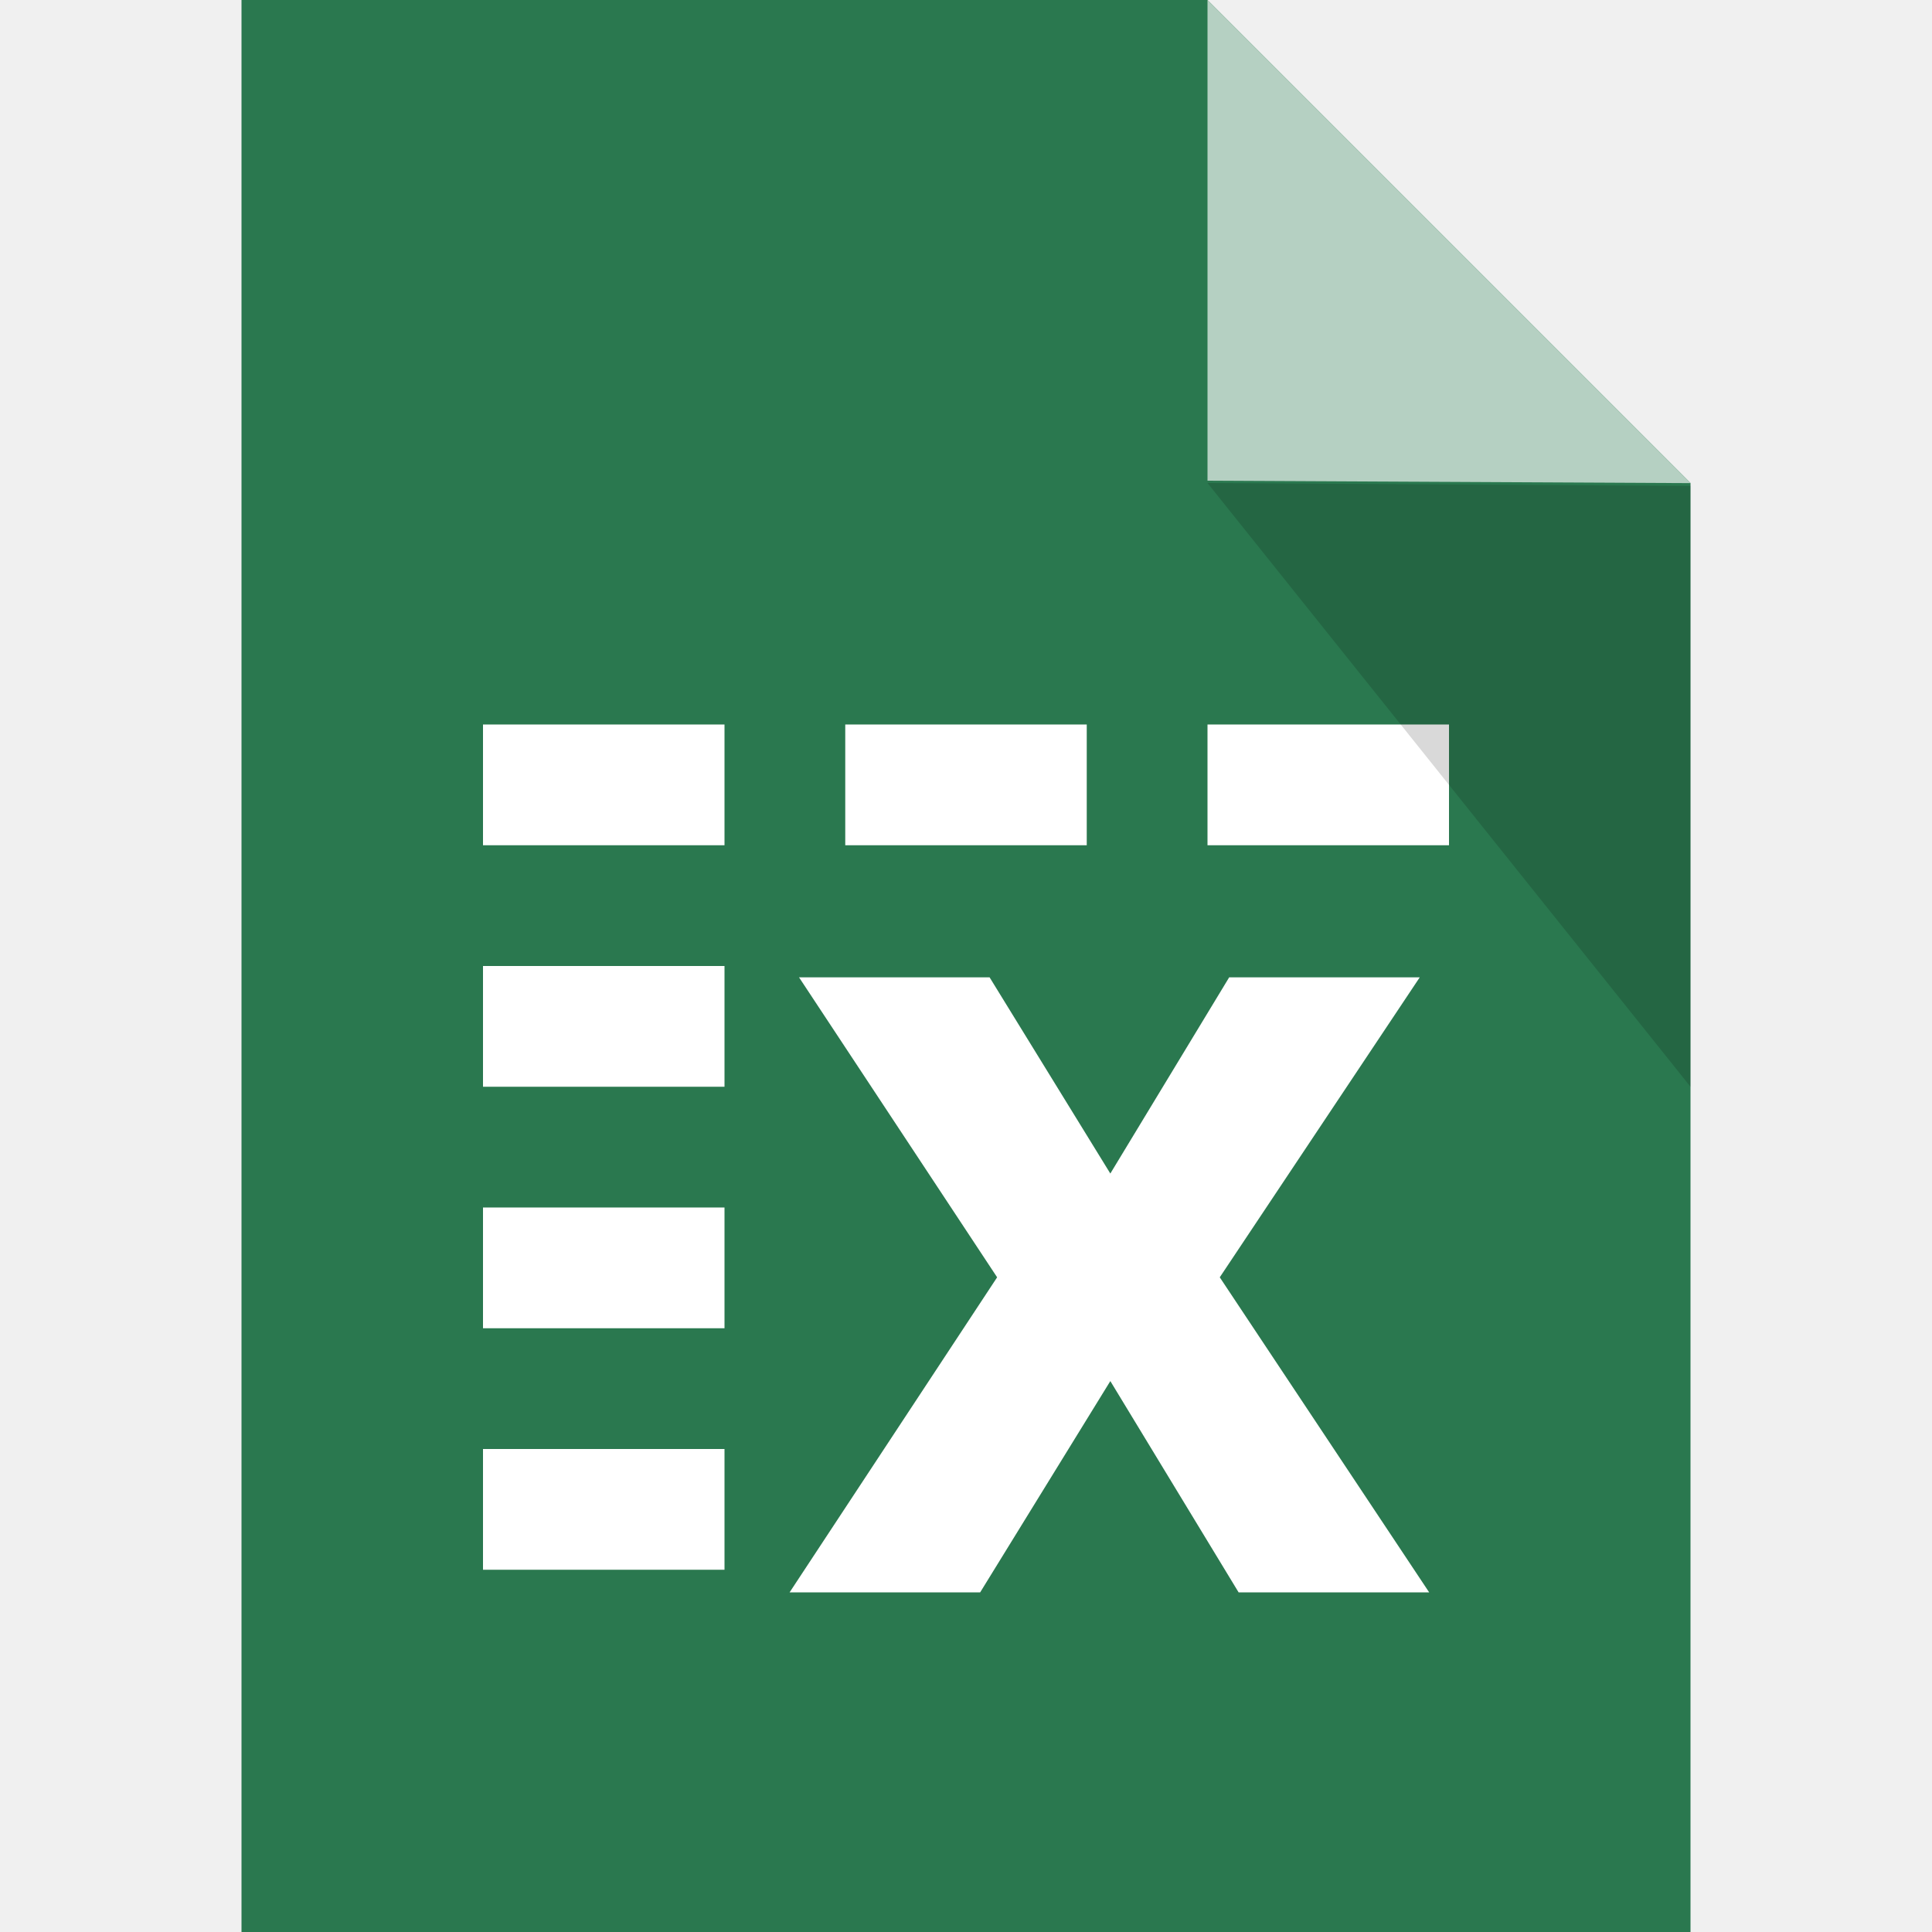
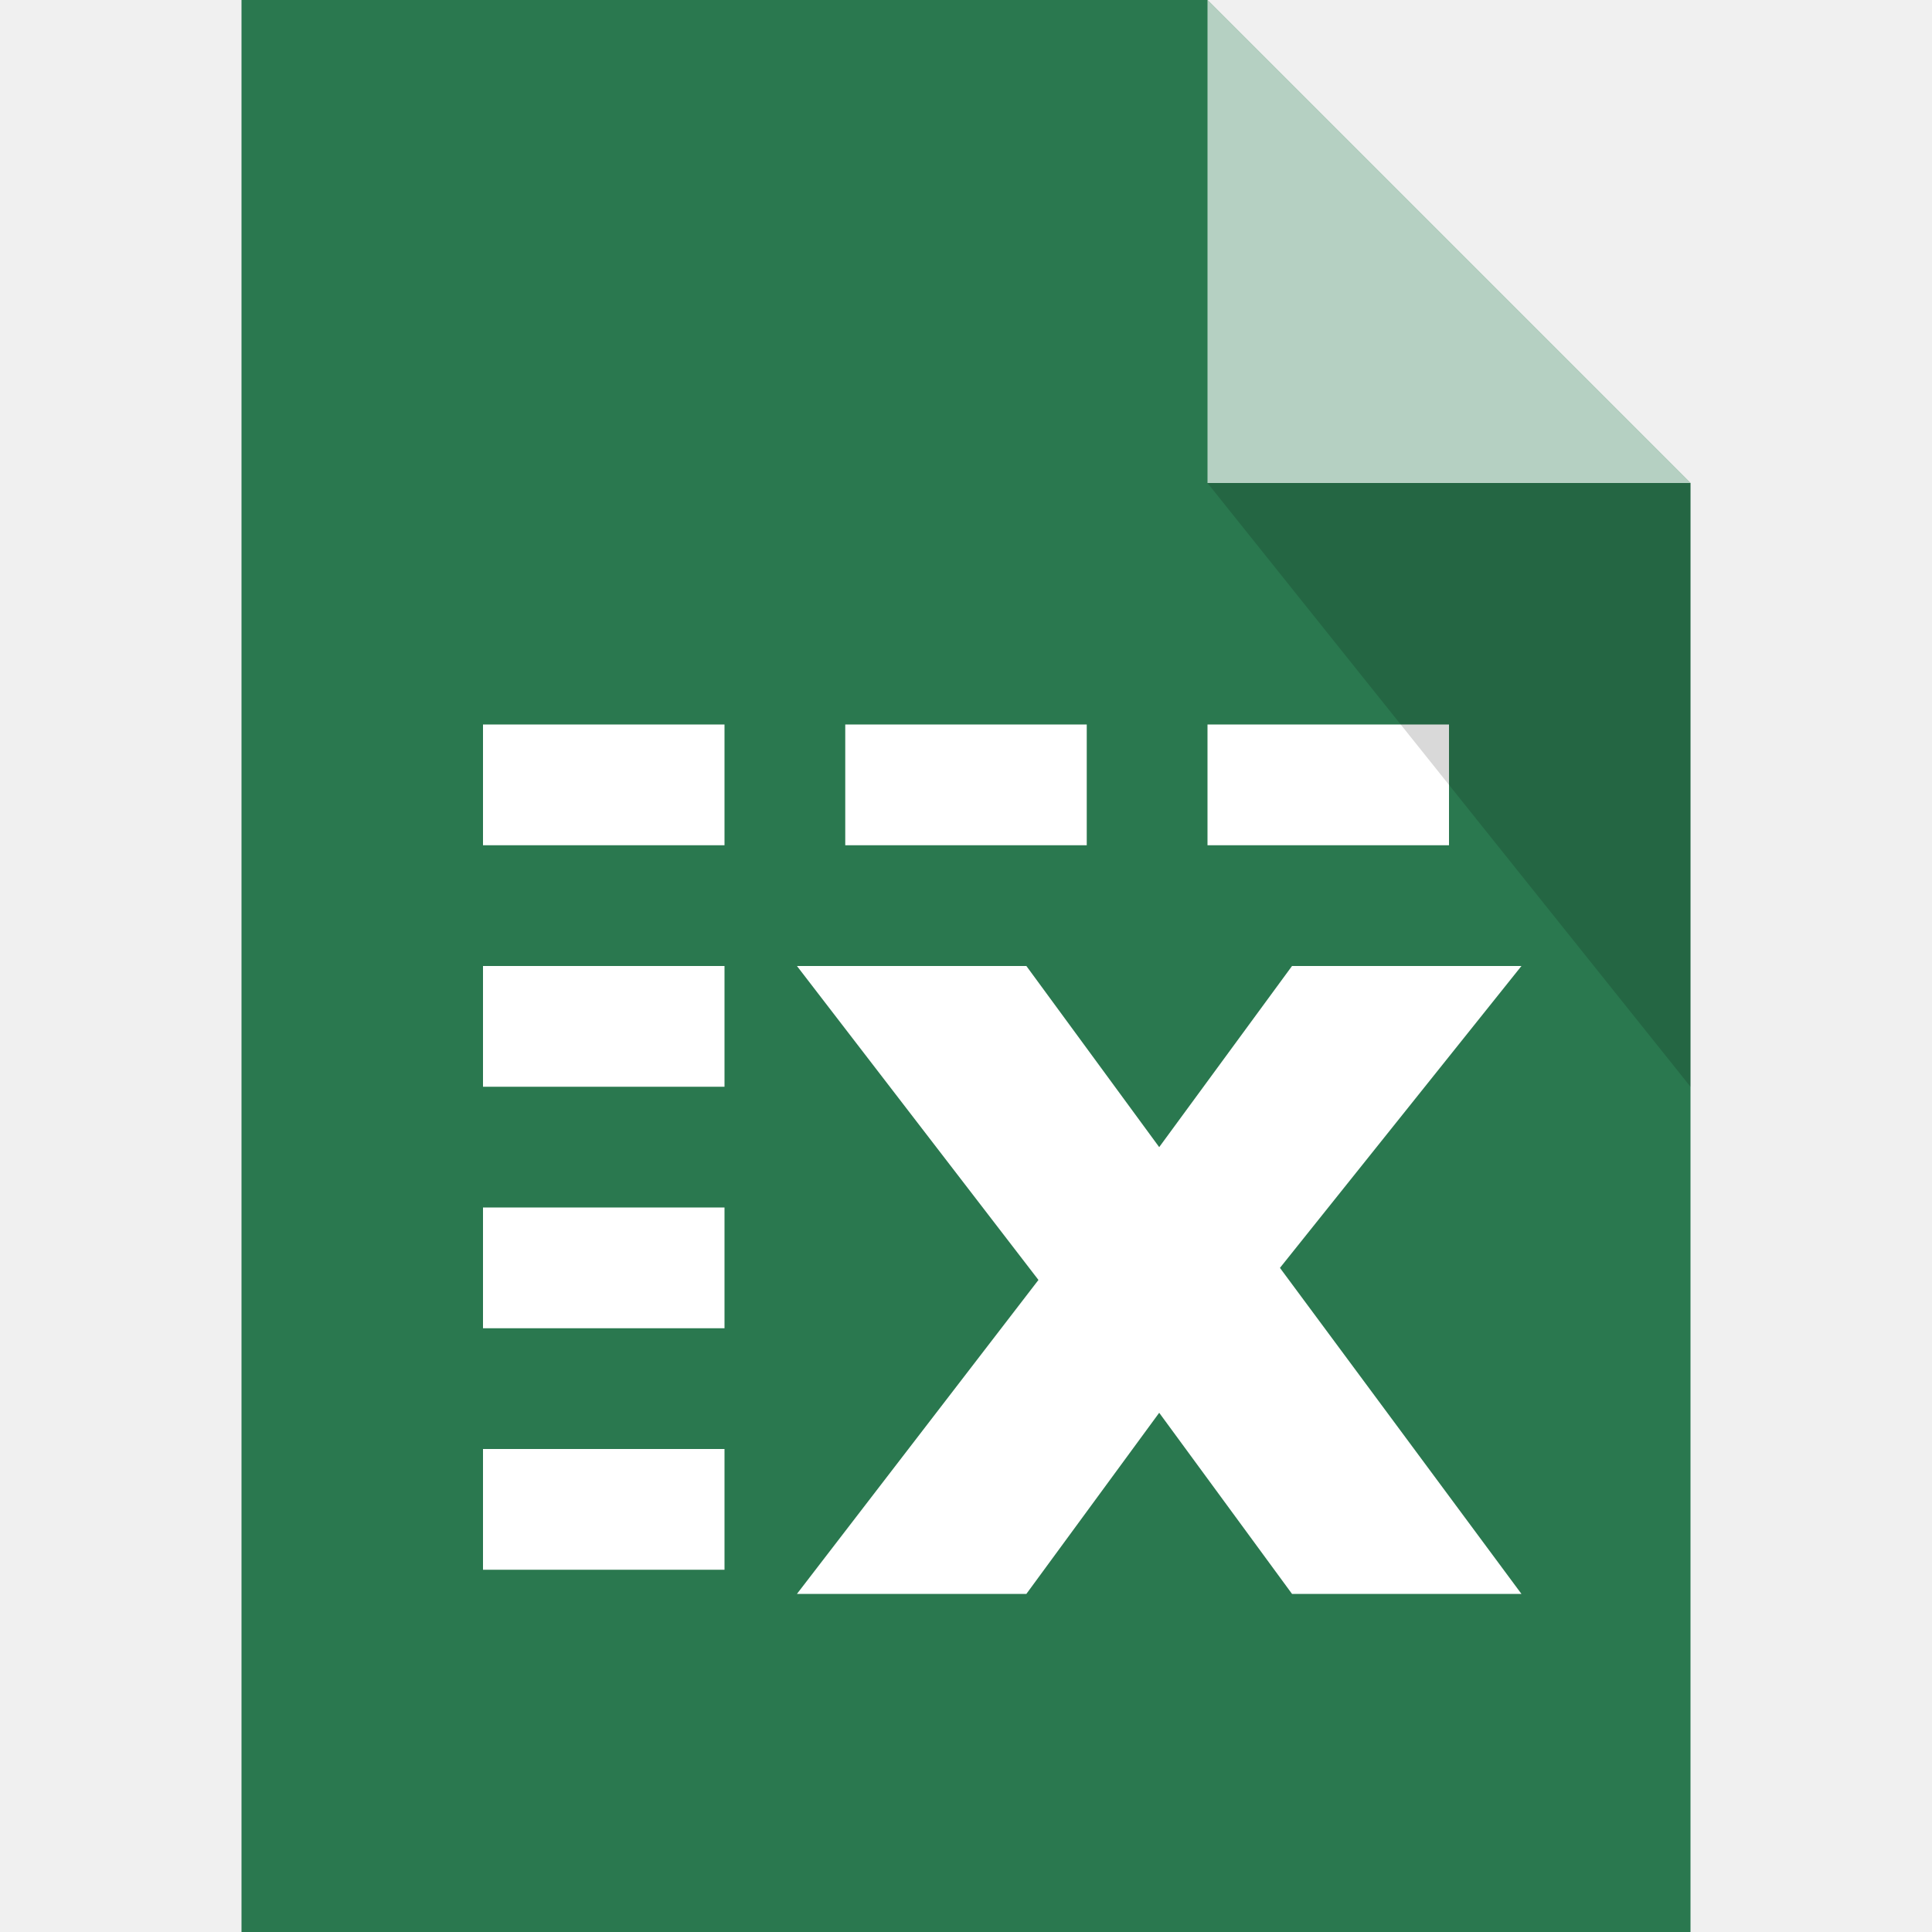
- <svg xmlns="http://www.w3.org/2000/svg" width="16" height="16" viewBox="0 0 16 16" id="svg6217" version="1.1">
-   <defs id="defs6219">
-     <clipPath id="clipPath3391" clipPathUnits="userSpaceOnUse">
-       <path id="path3393" d="M 0,600 800,600 800,0 0,0 0,600 Z" />
-     </clipPath>
-     <clipPath id="clipPath3407" clipPathUnits="userSpaceOnUse">
-       <path id="path3409" d="m 316,477.408 60.363,0 0,-60.408 -60.363,0 0,60.408 z" />
-     </clipPath>
-     <clipPath id="clipPath3427" clipPathUnits="userSpaceOnUse">
-       <path id="path3429" d="m 622,477.971 60.121,0 0,-59.971 -60.121,0 0,59.971 z" />
-     </clipPath>
-   </defs>
-   <g style="stroke:#000000;stroke-width:2;stroke-miterlimit:2.5;stroke-dasharray:none;stroke-opacity:1" id="g4198" transform="matrix(0,1,-1,0,0.9591312,48.25)" />
-   <g style="stroke:#000000;stroke-width:2;stroke-miterlimit:4;stroke-dasharray:none;stroke-opacity:0.685" id="g4198-3" transform="matrix(0,1,-1,0,0.959131,48.25)" />
-   <g style="stroke:#000000;stroke-width:2;stroke-miterlimit:2.5;stroke-dasharray:none;stroke-opacity:1" id="g4198-2" transform="matrix(0,1,-1,0,0.9591312,48.25)" />
-   <g id="g4198-3-6-3" transform="matrix(0,-1,1,0,13.95914,-32.2161)" />
-   <g id="g4141" transform="translate(-1.000001,1)">
-     <g id="g4237">
-       <g id="g4235" transform="translate(-60,0)">
-         <path id="rect4171" d="m 63,-1 0,16 12,0 0,-12 -4,-4 z m 8,0 z" style="fill:#1e7145;fill-opacity:0.941;stroke:#b9b9b9;stroke-width:0;stroke-linecap:butt;stroke-linejoin:round;stroke-miterlimit:4;stroke-dasharray:none;stroke-opacity:1" />
-         <g id="g4186" transform="translate(61,0)">
-           <rect ry="0" rx="0" y="5" x="4" height="1" width="2" id="rect4159" style="opacity:1;fill:#ffffff;fill-opacity:1;stroke:none;stroke-width:1;stroke-linecap:square;stroke-linejoin:miter;stroke-miterlimit:0;stroke-dasharray:none;stroke-dashoffset:0;stroke-opacity:1" />
-           <rect style="opacity:1;fill:#ffffff;fill-opacity:1;stroke:none;stroke-width:1;stroke-linecap:square;stroke-linejoin:miter;stroke-miterlimit:0;stroke-dasharray:none;stroke-dashoffset:0;stroke-opacity:1" id="rect4163" width="2" height="1" x="7" y="5" rx="0" ry="0" />
-           <rect ry="0" rx="0" y="5" x="10" height="1" width="2" id="rect4165" style="opacity:1;fill:#ffffff;fill-opacity:1;stroke:none;stroke-width:1;stroke-linecap:square;stroke-linejoin:miter;stroke-miterlimit:0;stroke-dasharray:none;stroke-dashoffset:0;stroke-opacity:1" />
-           <rect style="opacity:1;fill:#ffffff;fill-opacity:1;stroke:none;stroke-width:1;stroke-linecap:square;stroke-linejoin:miter;stroke-miterlimit:0;stroke-dasharray:none;stroke-dashoffset:0;stroke-opacity:1" id="rect4167" width="2" height="1" x="4" y="7" rx="0" ry="0" />
-           <rect ry="0" rx="0" y="9" x="4" height="1" width="2" id="rect4174" style="opacity:1;fill:#ffffff;fill-opacity:1;stroke:none;stroke-width:1;stroke-linecap:square;stroke-linejoin:miter;stroke-miterlimit:0;stroke-dasharray:none;stroke-dashoffset:0;stroke-opacity:1" />
-           <rect style="opacity:1;fill:#ffffff;fill-opacity:1;stroke:none;stroke-width:1;stroke-linecap:square;stroke-linejoin:miter;stroke-miterlimit:0;stroke-dasharray:none;stroke-dashoffset:0;stroke-opacity:1" id="rect4180" width="2" height="1" x="4" y="11" rx="0" ry="0" />
-           <text id="text4162" y="12.186" x="6.491" style="font-style:normal;font-weight:normal;font-size:9.323px;line-height:125%;font-family:sans-serif;letter-spacing:0px;word-spacing:0px;fill:#ffffff;fill-opacity:1;stroke:none;stroke-width:1px;stroke-linecap:butt;stroke-linejoin:miter;stroke-opacity:1" xml:space="preserve">
-             <tspan style="font-style:normal;font-variant:normal;font-weight:bold;font-stretch:normal;font-family:Verdana;-inkscape-font-specification:'Verdana Bold';fill:#ffffff;fill-opacity:1" y="12.186" x="6.491" id="tspan4164">x</tspan>
-           </text>
-         </g>
-         <path style="opacity:0.65;fill:#ffffff;fill-opacity:1;stroke:none;stroke-width:0;stroke-linecap:butt;stroke-linejoin:round;stroke-miterlimit:4;stroke-dasharray:none;stroke-opacity:1" d="m 71,2.981 0,-1.99 0,-1.99 4,4 z" id="path4178" />
-         <path id="path4446" d="m 75,3.024 0,2.488 0,2.488 -4,-5 z" style="opacity:0.15;fill:#000000;fill-opacity:1;stroke:none;stroke-width:0;stroke-linecap:butt;stroke-linejoin:round;stroke-miterlimit:4;stroke-dasharray:none;stroke-opacity:1" />
-       </g>
-     </g>
-   </g>
-   <g id="layer2" style="display:inline" />
+ <svg xmlns="http://www.w3.org/2000/svg" version="1.1" x="0px" y="0px" viewBox="0 0 16 16" enable-background="new 0 0 16 16" xml:space="preserve">
+   <path fill="#1E7145" fill-opacity="0.941" d="M2,0v16h12V4l-4-4H2z" />
+   <rect x="4" y="6" fill="#FFFFFF" width="2" height="1" />
+   <rect x="7" y="6" fill="#FFFFFF" width="2" height="1" />
+   <rect x="10" y="6" fill="#FFFFFF" width="2" height="1" />
+   <rect x="4" y="8" fill="#FFFFFF" width="2" height="1" />
+   <rect x="4" y="10" fill="#FFFFFF" width="2" height="1" />
+   <rect x="4" y="12" fill="#FFFFFF" width="2" height="1" />
+   <path fill="#FFFFFF" d="M12.6,13.2h-1.9l-1.1-1.5l-1.1,1.5H6.6l2-2.6l-2-2.6h1.9l1.1,1.5l1.1-1.5h1.9l-2,2.5L12.6,13.2z" />
+   <path opacity="0.65" fill="#FFFFFF" enable-background="new    " d="M10,4V2V0l4,4L10,4z" />
+   <path opacity="0.15" enable-background="new    " d="M14,4v2.5V9l-4-5L14,4z" />
</svg>
